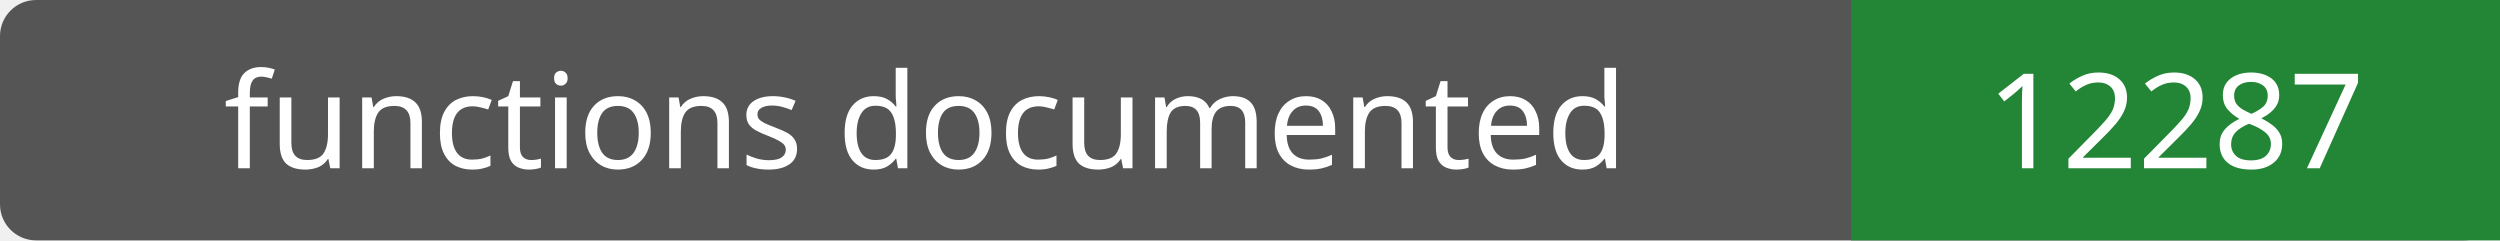
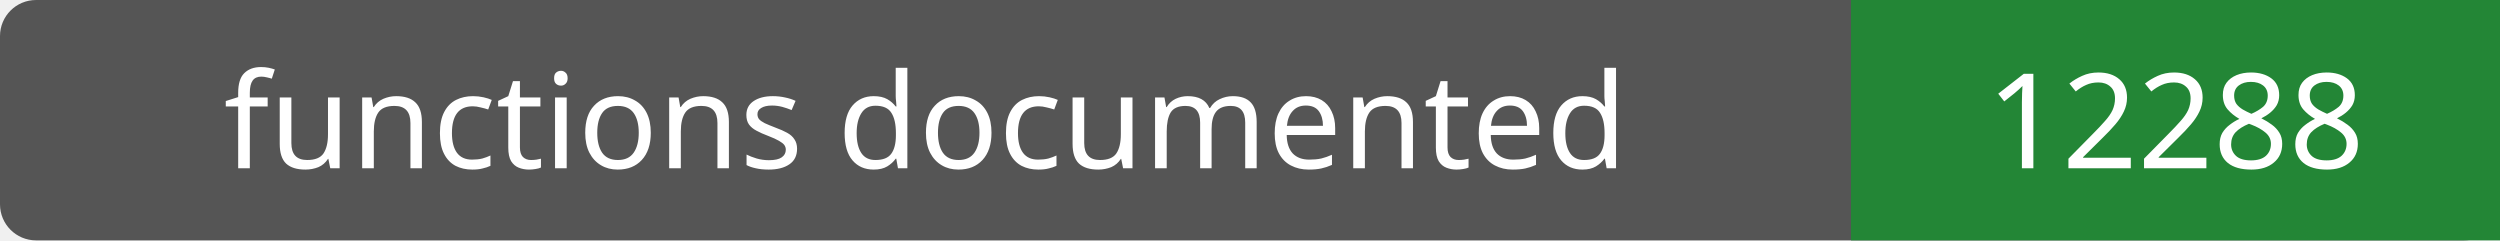
- <svg xmlns="http://www.w3.org/2000/svg" width="208" height="20" role="img" aria-label="functions documented: 12287">
+ <svg xmlns="http://www.w3.org/2000/svg" width="208" height="20" role="img" aria-label="functions documented: 12288">
  <rect width="208" height="20" rx="3" fill="#555" />
  <path fill="#238636" d="M154 0h54v20H154z" />
  <g fill="#fff" text-anchor="middle" font-family="Verdana,sans-serif" font-size="11">
    <text x="77.0" y="14">functions documented</text>
-     <text x="181.0" y="14">12287</text>
+     <text x="181.0" y="14">12288</text>
  </g>
</svg>
